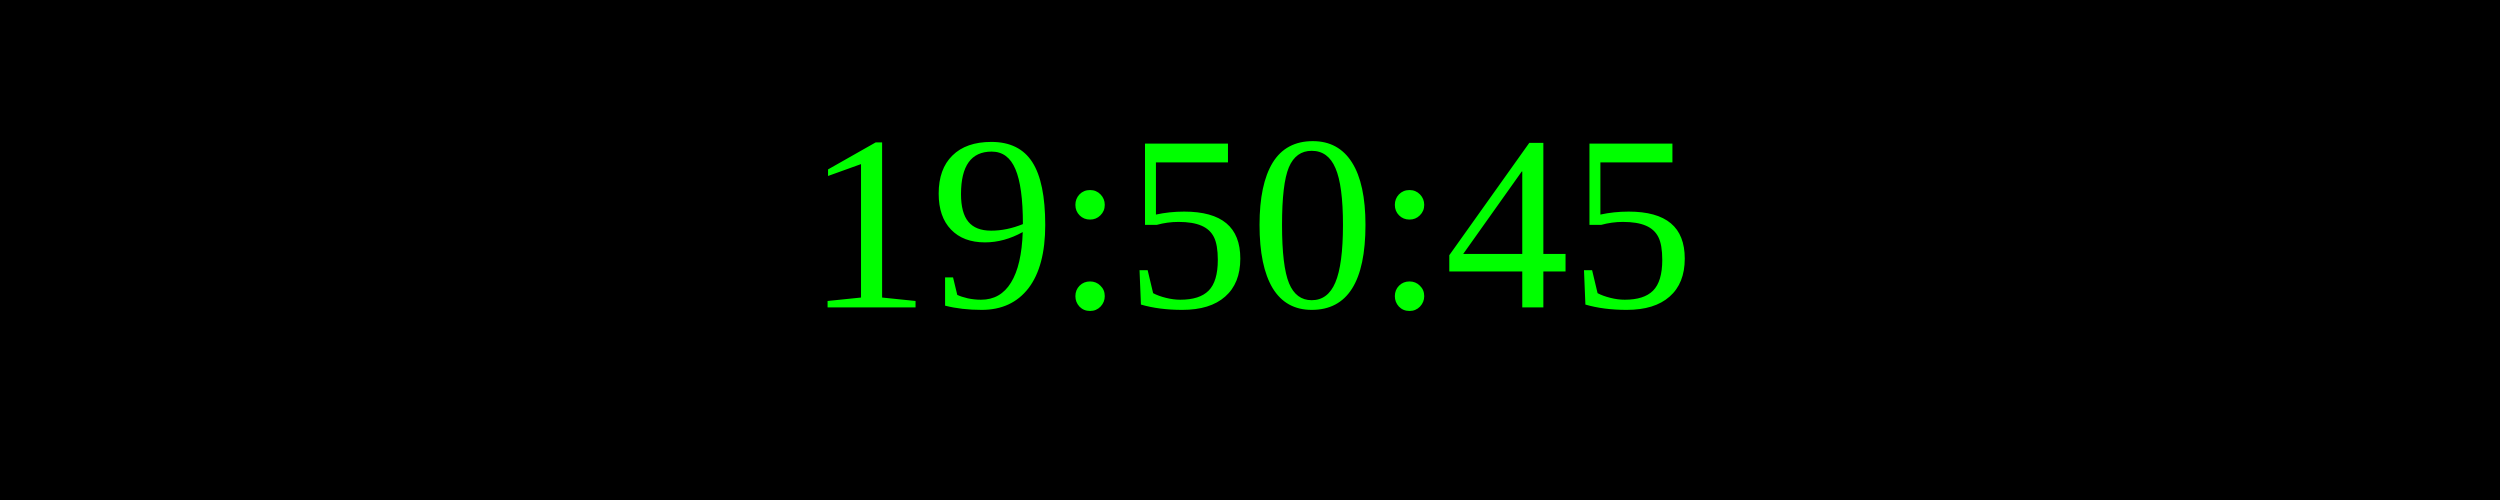
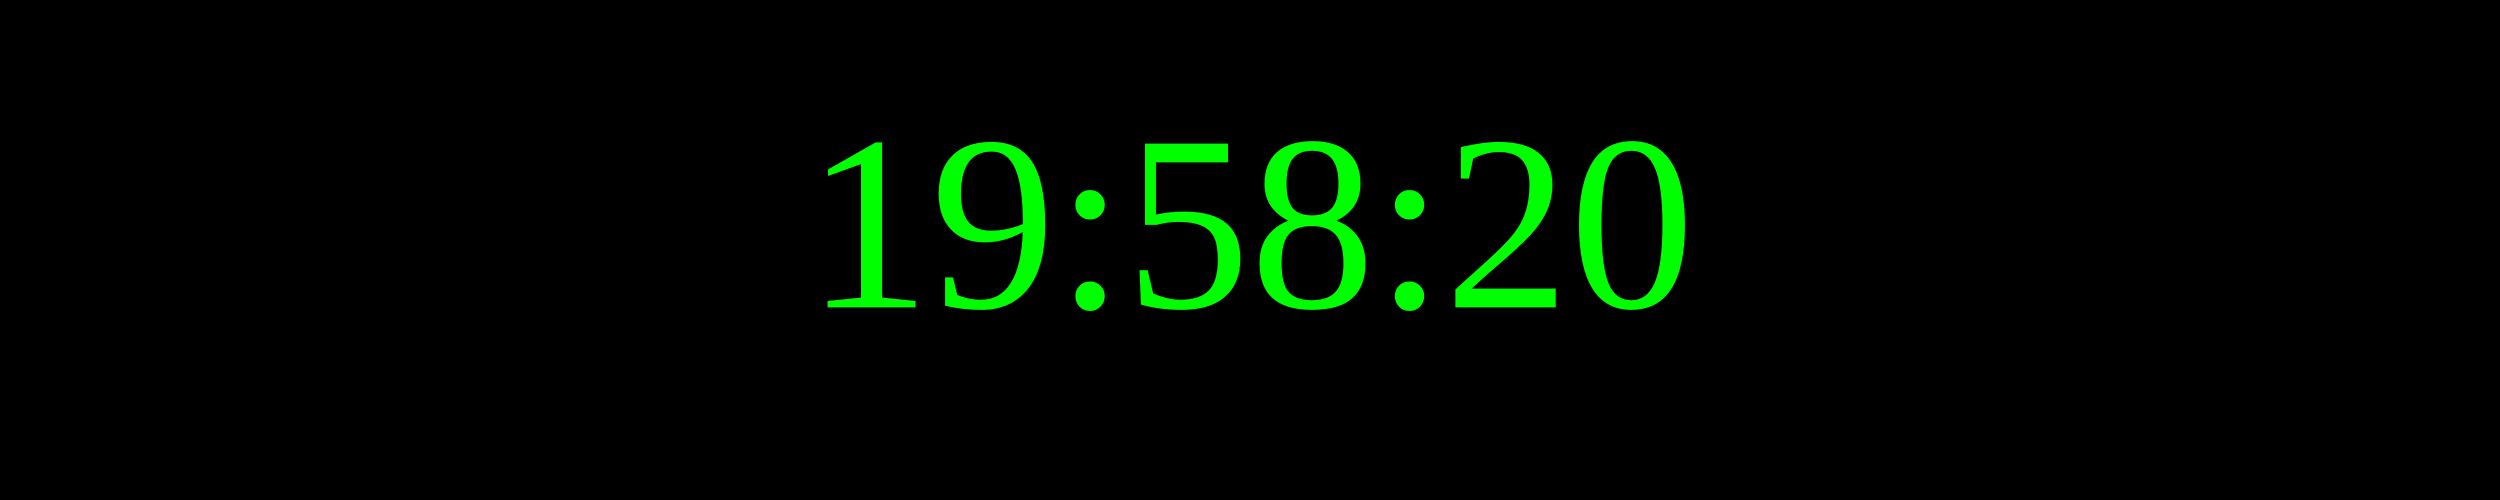
<svg xmlns="http://www.w3.org/2000/svg" width="250" height="50">
  <rect width="100%" height="100%" fill="black" />
  <text x="50%" y="50%" font-size="25" fill="lime" text-anchor="middle" dominant-baseline="middle">
- 19:50:45
+ 19:58:20
</text>
</svg>
